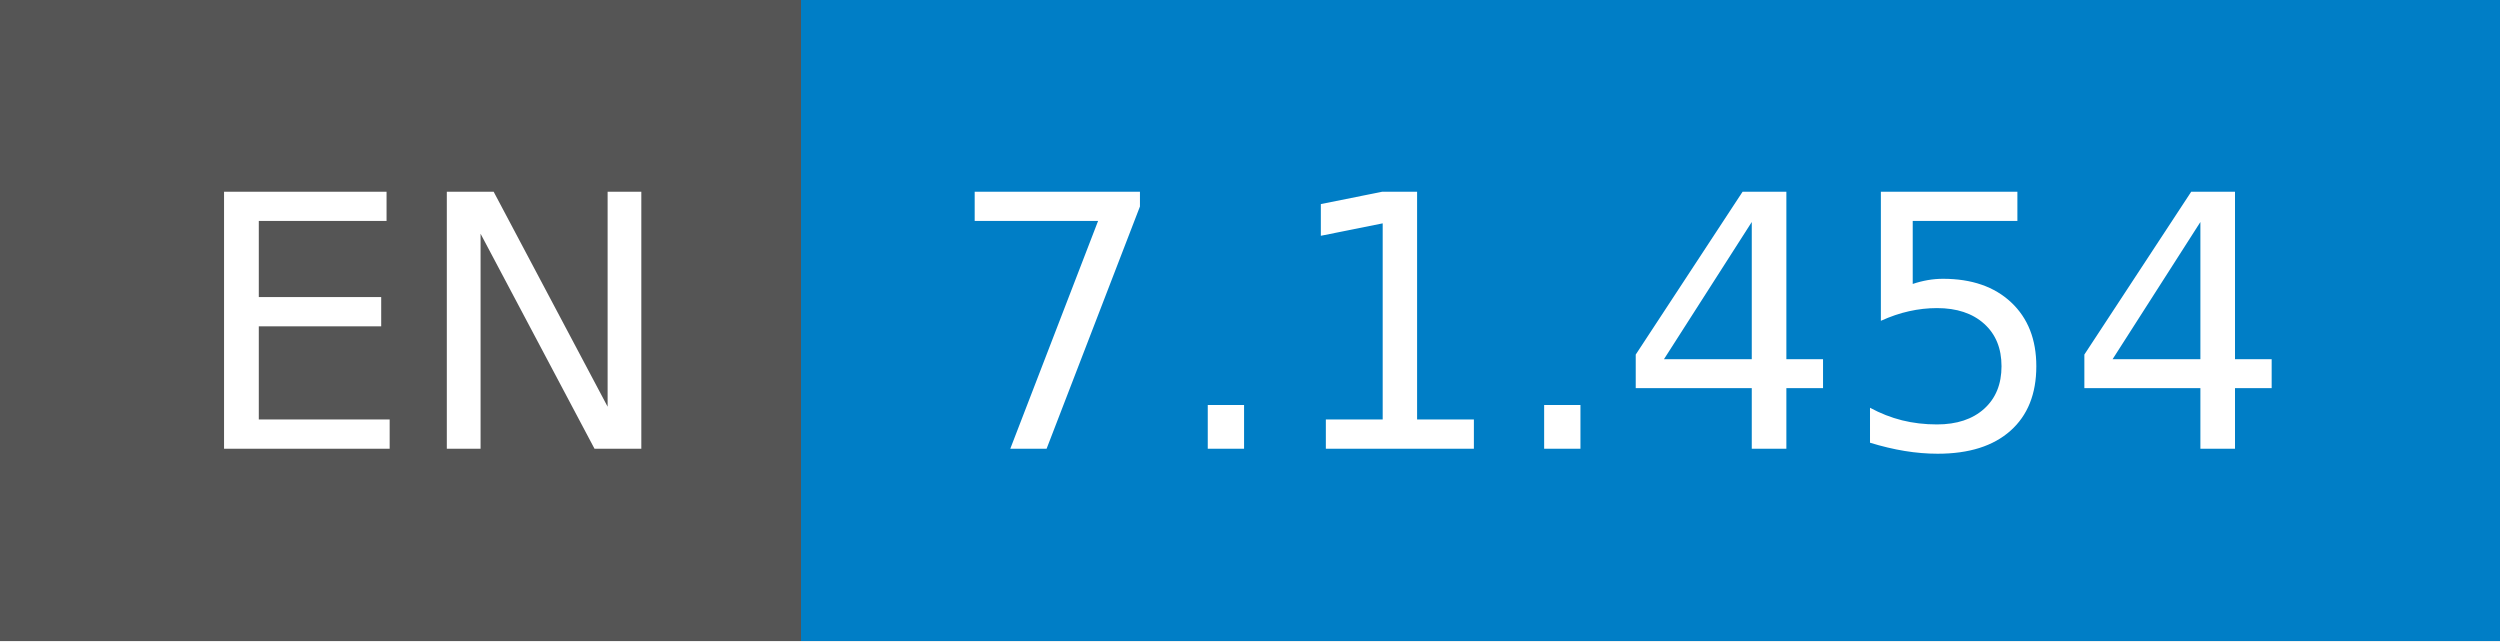
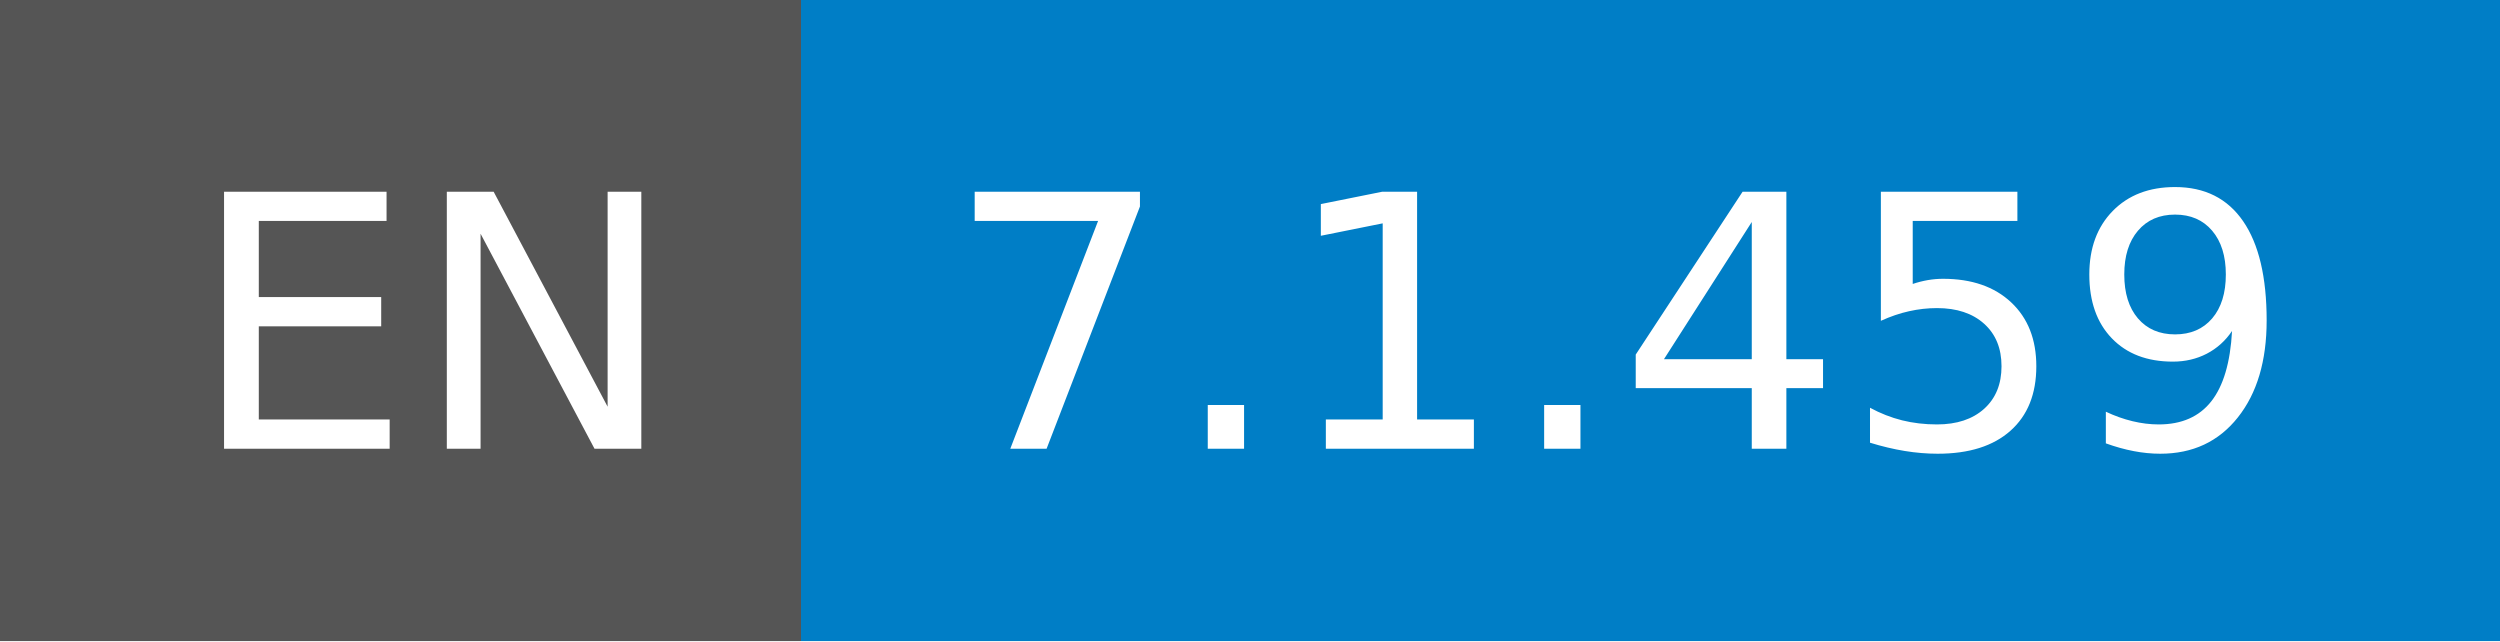
- <svg xmlns="http://www.w3.org/2000/svg" width="78" height="20" role="img" aria-label="EN: 7.1.454">
+ <svg xmlns="http://www.w3.org/2000/svg" width="78" height="20" role="img" aria-label="EN: 7.1.459">
  <g shape-rendering="crispEdges">
    <rect width="25" height="20" fill="#555" />
    <rect x="25" width="53" height="20" fill="#007ec6" />
  </g>
  <g fill="#fff" text-anchor="middle" font-family="Verdana,Geneva,DejaVu Sans,sans-serif" text-rendering="geometricPrecision" font-size="110">
    <text x="135" y="140" transform="scale(.1)" fill="#fff" textLength="150">EN</text>
-     <text x="505" y="140" transform="scale(.1)" fill="#fff" textLength="430">7.1.454</text>
+     <text x="505" y="140" transform="scale(.1)" fill="#fff" textLength="430">7.1.459</text>
  </g>
</svg>
